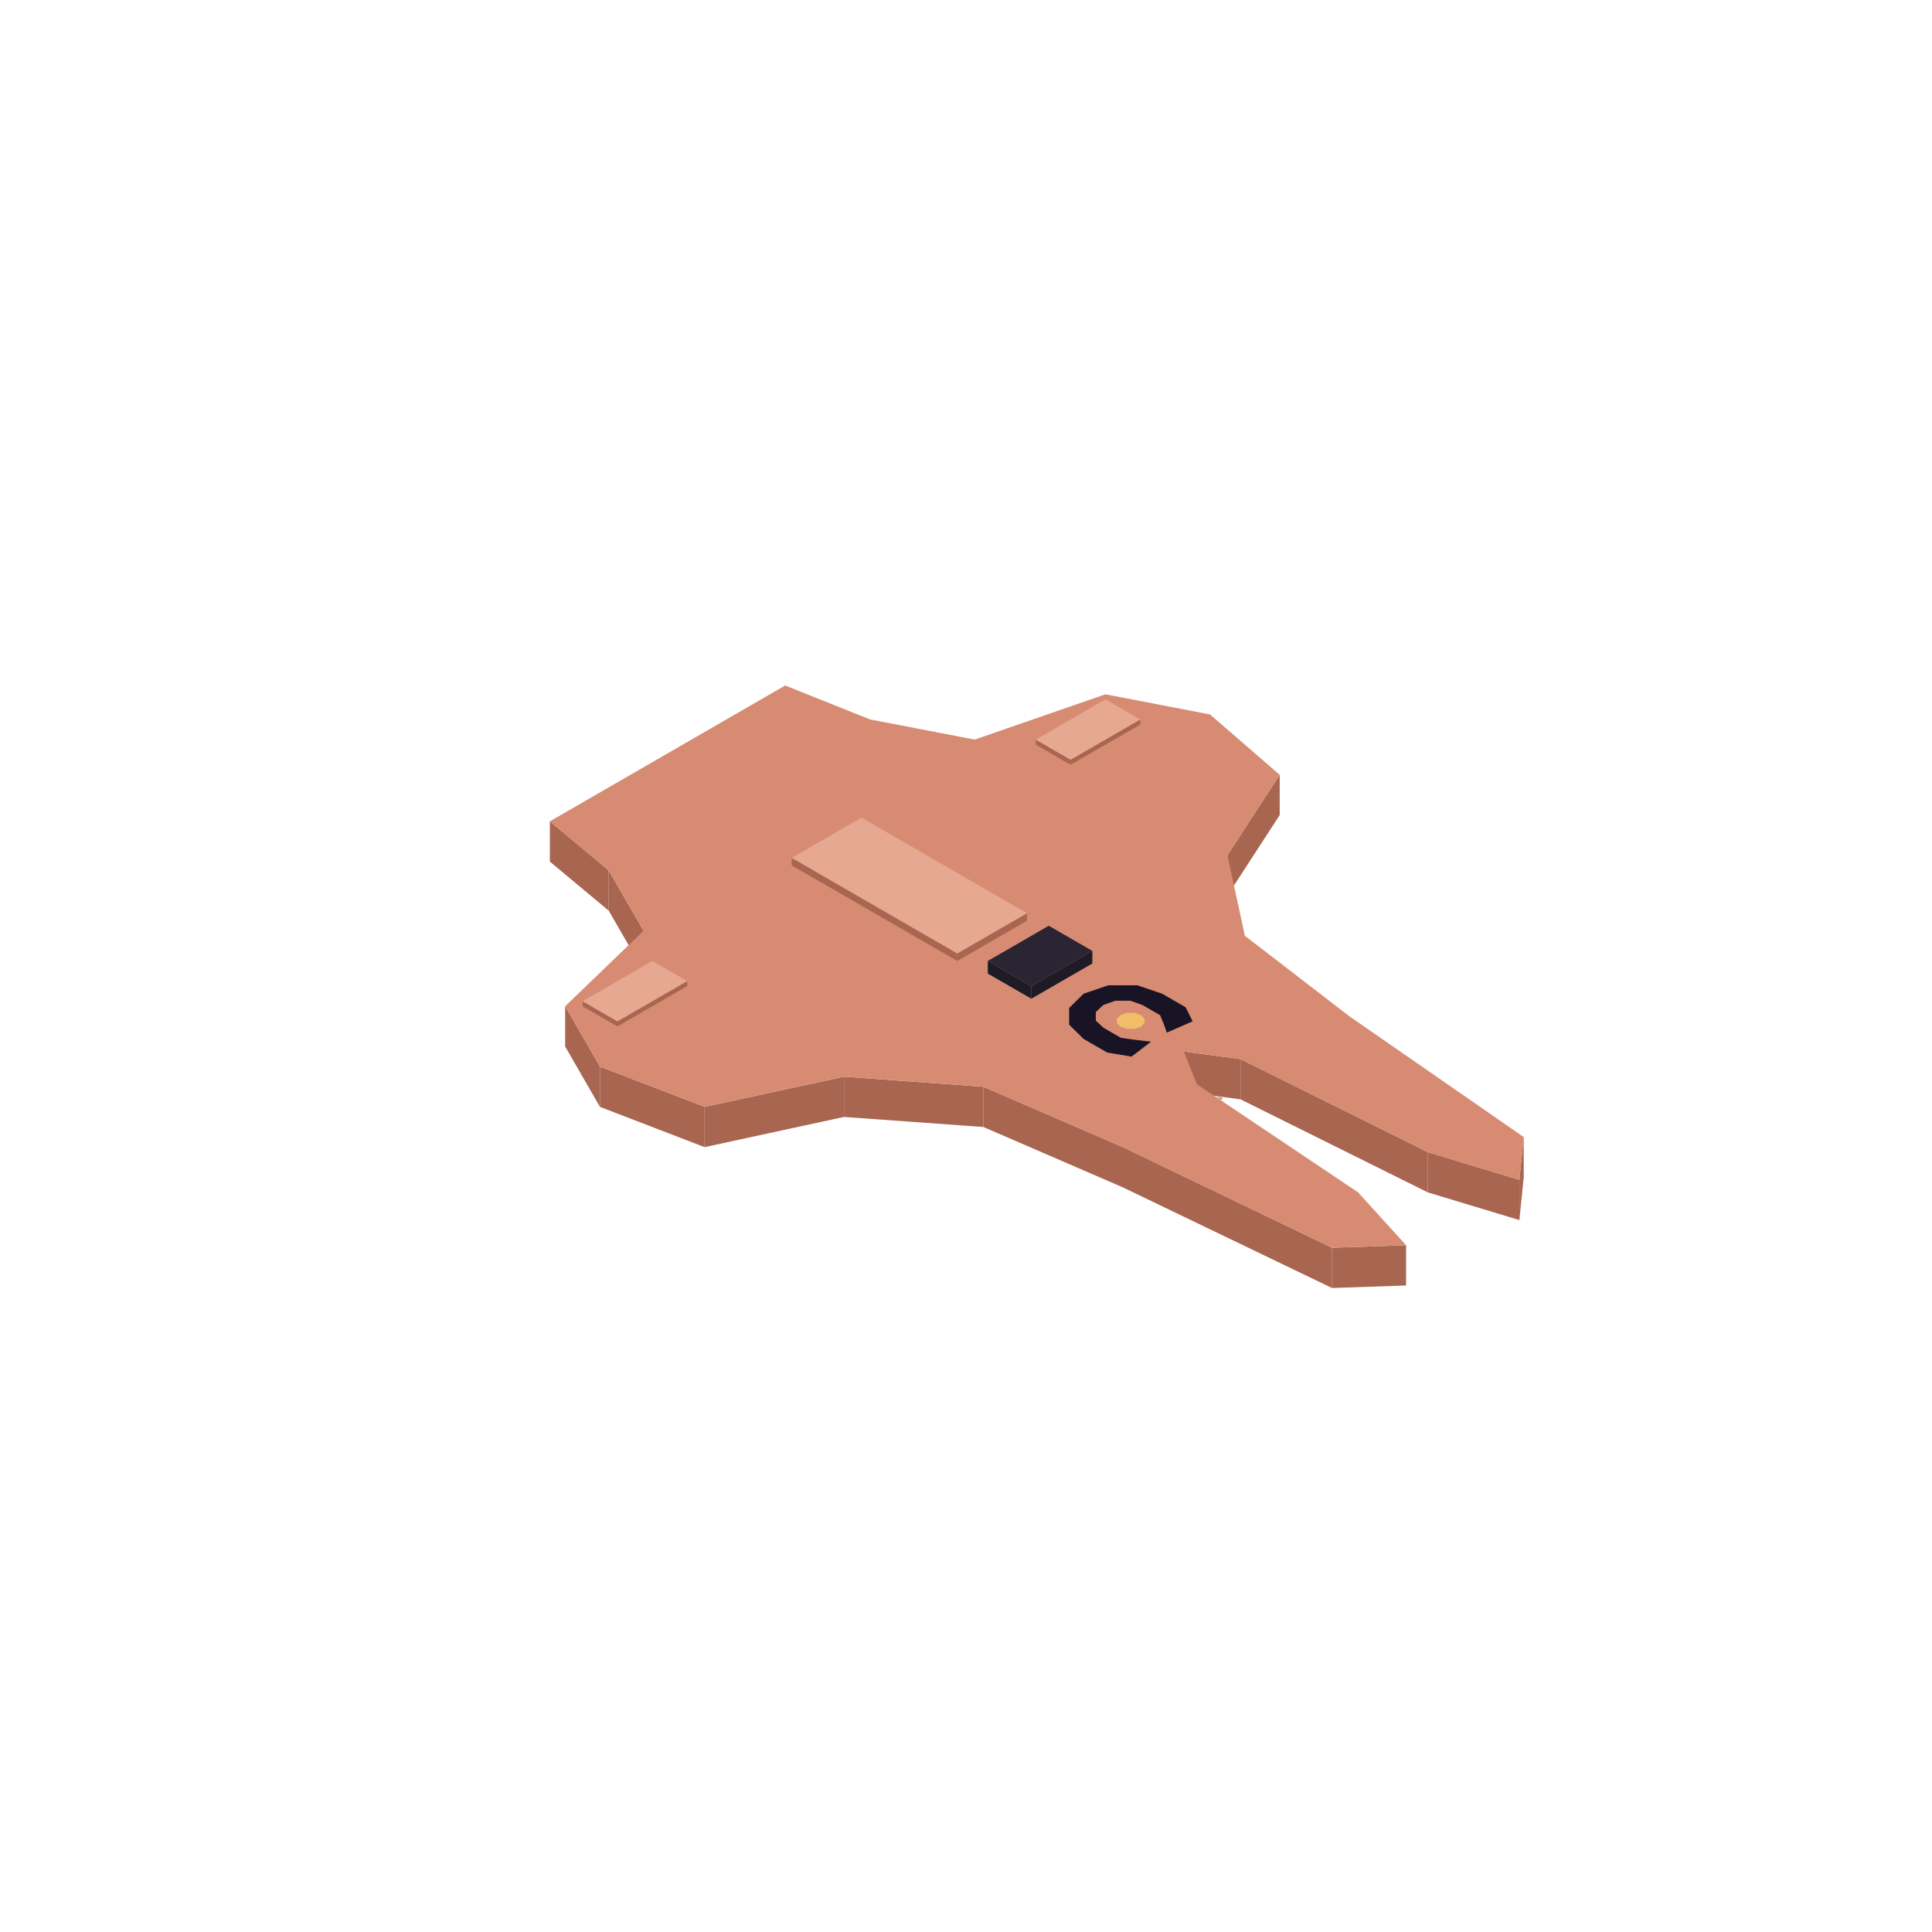
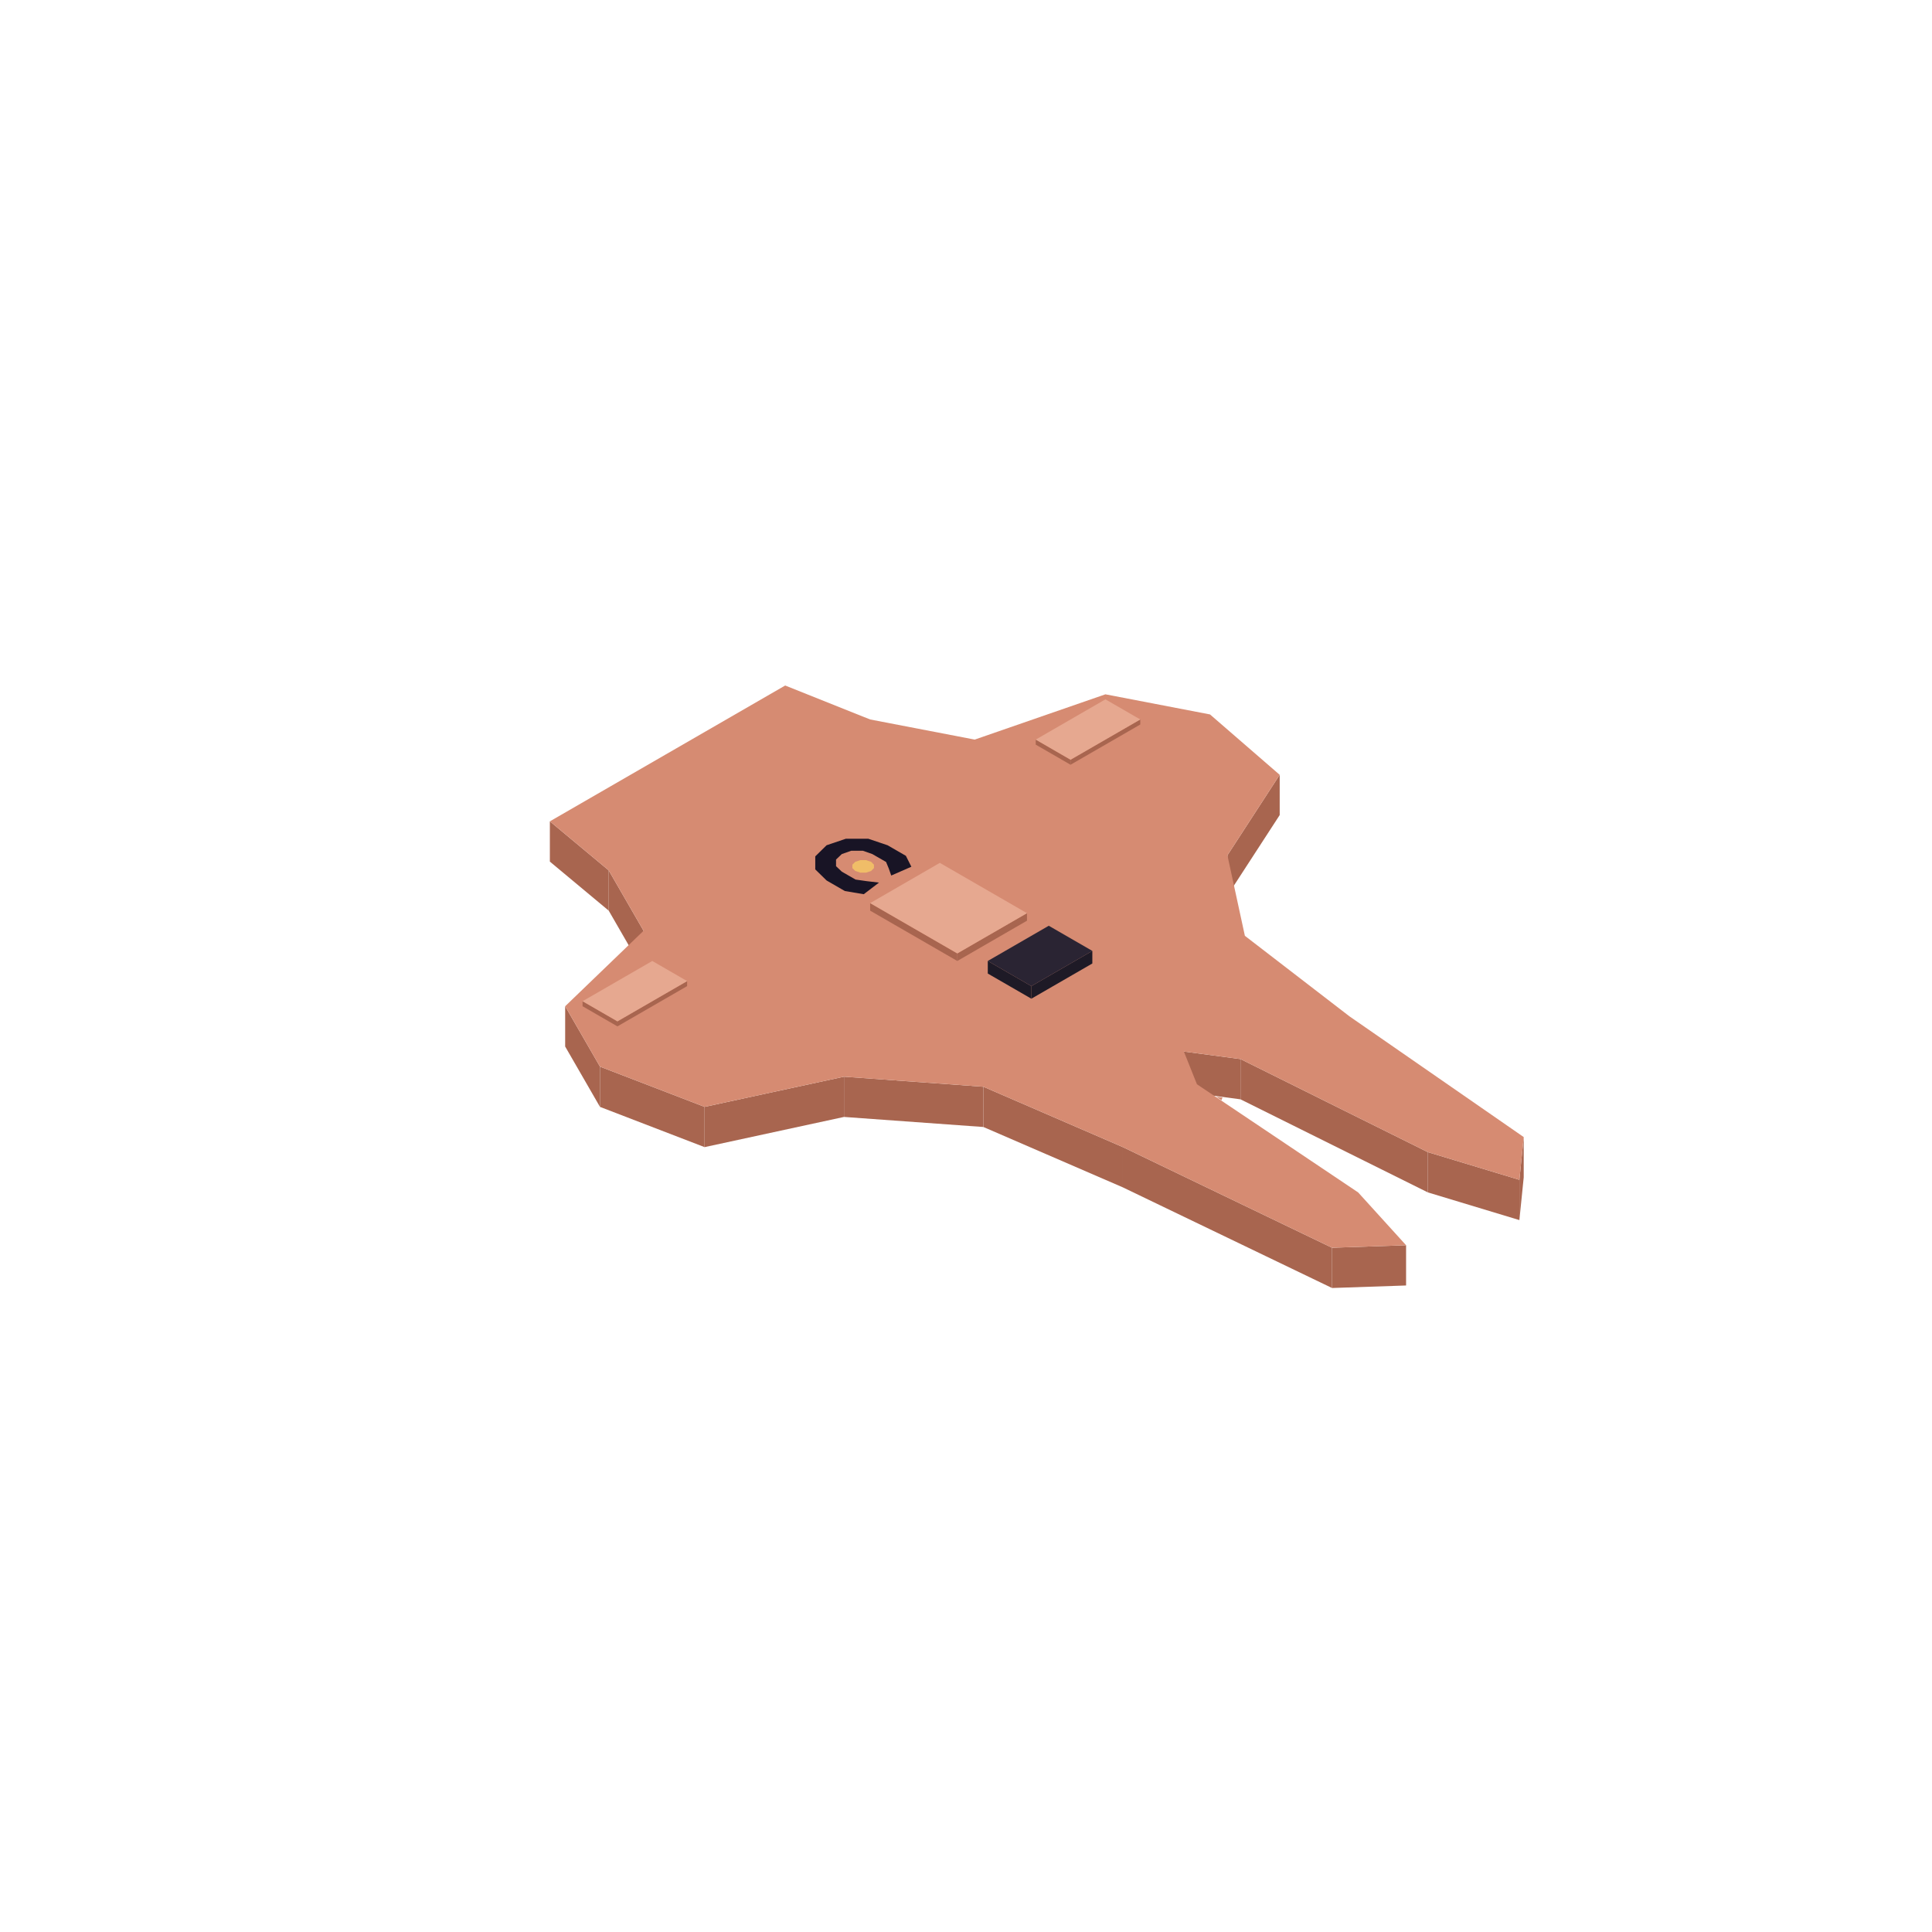
<svg xmlns="http://www.w3.org/2000/svg" width="168" height="168" viewBox="0 0 384 384">
  <polygon fill="#d68b72" points="242.78,218.69 241.75,218.00 242.98,218.12" />
  <polygon fill="#a8654f" points="264.75,248.00 279.47,247.50 279.47,255.50 264.75,256.00" />
  <polygon fill="#a8654f" points="223.18,228.00 264.75,248.00 264.75,256.00 223.18,236.00" />
  <polygon fill="#a8654f" points="195.46,216.00 223.18,228.00 223.18,236.00 195.46,224.00" />
  <polygon fill="#a8654f" points="167.75,214.00 195.46,216.00 195.46,224.00 167.75,222.00" />
  <polygon fill="#a8654f" points="140.04,220.00 167.75,214.00 167.75,222.00 140.04,228.00" />
  <polygon fill="#a8654f" points="119.25,212.00 140.04,220.00 140.04,228.00 119.25,220.00" />
  <polygon fill="#a8654f" points="112.33,200.00 119.25,212.00 119.25,220.00 112.33,208.00" />
  <polygon fill="#a8654f" points="120.99,173.00 127.91,185.00 127.91,193.00 120.99,181.00" />
  <polygon fill="#a8654f" points="109.29,163.25 120.99,173.00 120.99,181.00 109.29,171.25" />
  <polygon fill="#a8654f" points="243.96,170.00 254.35,154.00 254.35,162.00 243.96,178.00" />
  <polygon fill="#a8654f" points="301.99,234.50 302.85,226.00 302.85,234.00 301.99,242.50" />
  <polygon fill="#a8654f" points="283.80,229.00 301.99,234.50 301.99,242.50 283.80,237.00" />
  <polygon fill="#a8654f" points="246.56,210.50 283.80,229.00 283.80,237.00 246.56,218.50" />
  <polygon fill="#a8654f" points="235.30,209.00 246.56,210.50 246.56,218.50 235.30,217.00" />
  <polygon fill="#d68b72" points="235.30,209.00 237.90,215.50 269.94,237.00 279.47,247.50 264.75,248.00 223.18,228.00 195.46,216.00 167.75,214.00 140.04,220.00 119.25,212.00 112.33,200.00 127.91,185.00 120.99,173.00 109.29,163.25 156.06,136.25 172.95,143.00 193.73,147.00 219.71,138.00 240.50,142.00 254.35,154.00 243.96,170.00 247.43,186.00 268.21,202.00 302.85,226.00 301.99,234.50 283.80,229.00 246.56,210.50 235.30,209.00" />
-   <polygon fill="#181425" points="220.29,195.84 226.06,195.84 230.97,197.50 235.65,200.20 237.05,202.99 231.91,205.24 231.28,203.44 230.58,201.78 227.07,199.75 224.66,198.90 221.70,198.90 219.28,199.75 217.80,201.15 217.80,202.85 219.28,204.25 222.79,206.28 225.67,206.68 228.79,207.04 224.89,210.01 220.06,209.20 215.38,206.50 212.50,203.66 212.50,200.34 215.38,197.50" />
-   <polygon fill="#f0bd68" points="222.71,204.07 221.97,203.33 221.97,202.47 222.71,201.73 223.99,201.30 225.48,201.30 226.76,201.73 227.50,202.47 227.50,203.33 226.76,204.07 225.48,204.50 223.99,204.50" />
+   <polygon fill="#181425" points="168.11,166.71 172.59,166.71 176.41,168.00 180.05,170.10 181.14,172.27 177.14,174.02 176.65,172.62 176.11,171.32 173.38,169.75 171.50,169.09 169.20,169.09 167.32,169.75 166.17,170.84 166.17,172.16 167.32,173.25 170.05,174.82 172.29,175.14 174.71,175.42 171.68,177.73 167.92,177.10 164.29,175.00 162.04,172.80 162.04,170.21 164.29,168.00" />
+   <polygon fill="#f0bd68" points="169.99,173.11 169.41,172.53 169.41,171.87 169.99,171.29 170.98,170.96 172.14,170.96 173.14,171.29 173.71,171.87 173.71,172.53 173.14,173.11 172.14,173.44 170.98,173.44" />
  <polygon fill="#a8654f" points="212.78,151.00 226.64,143.00 226.64,144.00 212.78,152.00" />
  <polygon fill="#a8654f" points="205.86,147.00 212.78,151.00 212.78,152.00 205.86,148.00" />
  <polygon fill="#e6a890" points="226.64,143.00 212.78,151.00 205.86,147.00 219.71,139.00" />
  <polygon fill="#a8654f" points="190.27,189.50 204.12,181.50 204.12,183.00 190.27,191.00" />
-   <polygon fill="#a8654f" points="157.36,170.50 190.27,189.50 190.27,191.00 157.36,172.00" />
-   <polygon fill="#e6a890" points="204.12,181.50 190.27,189.50 157.36,170.50 171.22,162.50" />
+   <polygon fill="#a8654f" points="172.95,179.50 190.27,189.50 190.27,191.00 172.95,181.00" />
+   <polygon fill="#e6a890" points="204.12,181.50 190.27,189.50 172.95,179.50 186.80,171.50" />
  <polygon fill="#1e1a26" points="204.99,196.00 217.11,189.00 217.11,191.50 204.99,198.50" />
  <polygon fill="#1e1a26" points="196.33,191.00 204.99,196.00 204.99,198.50 196.33,193.50" />
  <polygon fill="#2a2433" points="217.11,189.00 204.99,196.00 196.33,191.00 208.45,184.00" />
  <polygon fill="#a8654f" points="122.72,203.00 136.57,195.00 136.57,196.00 122.72,204.00" />
  <polygon fill="#a8654f" points="115.79,199.00 122.72,203.00 122.72,204.00 115.79,200.00" />
  <polygon fill="#e6a890" points="136.57,195.00 122.72,203.00 115.79,199.00 129.65,191.00" />
</svg>
